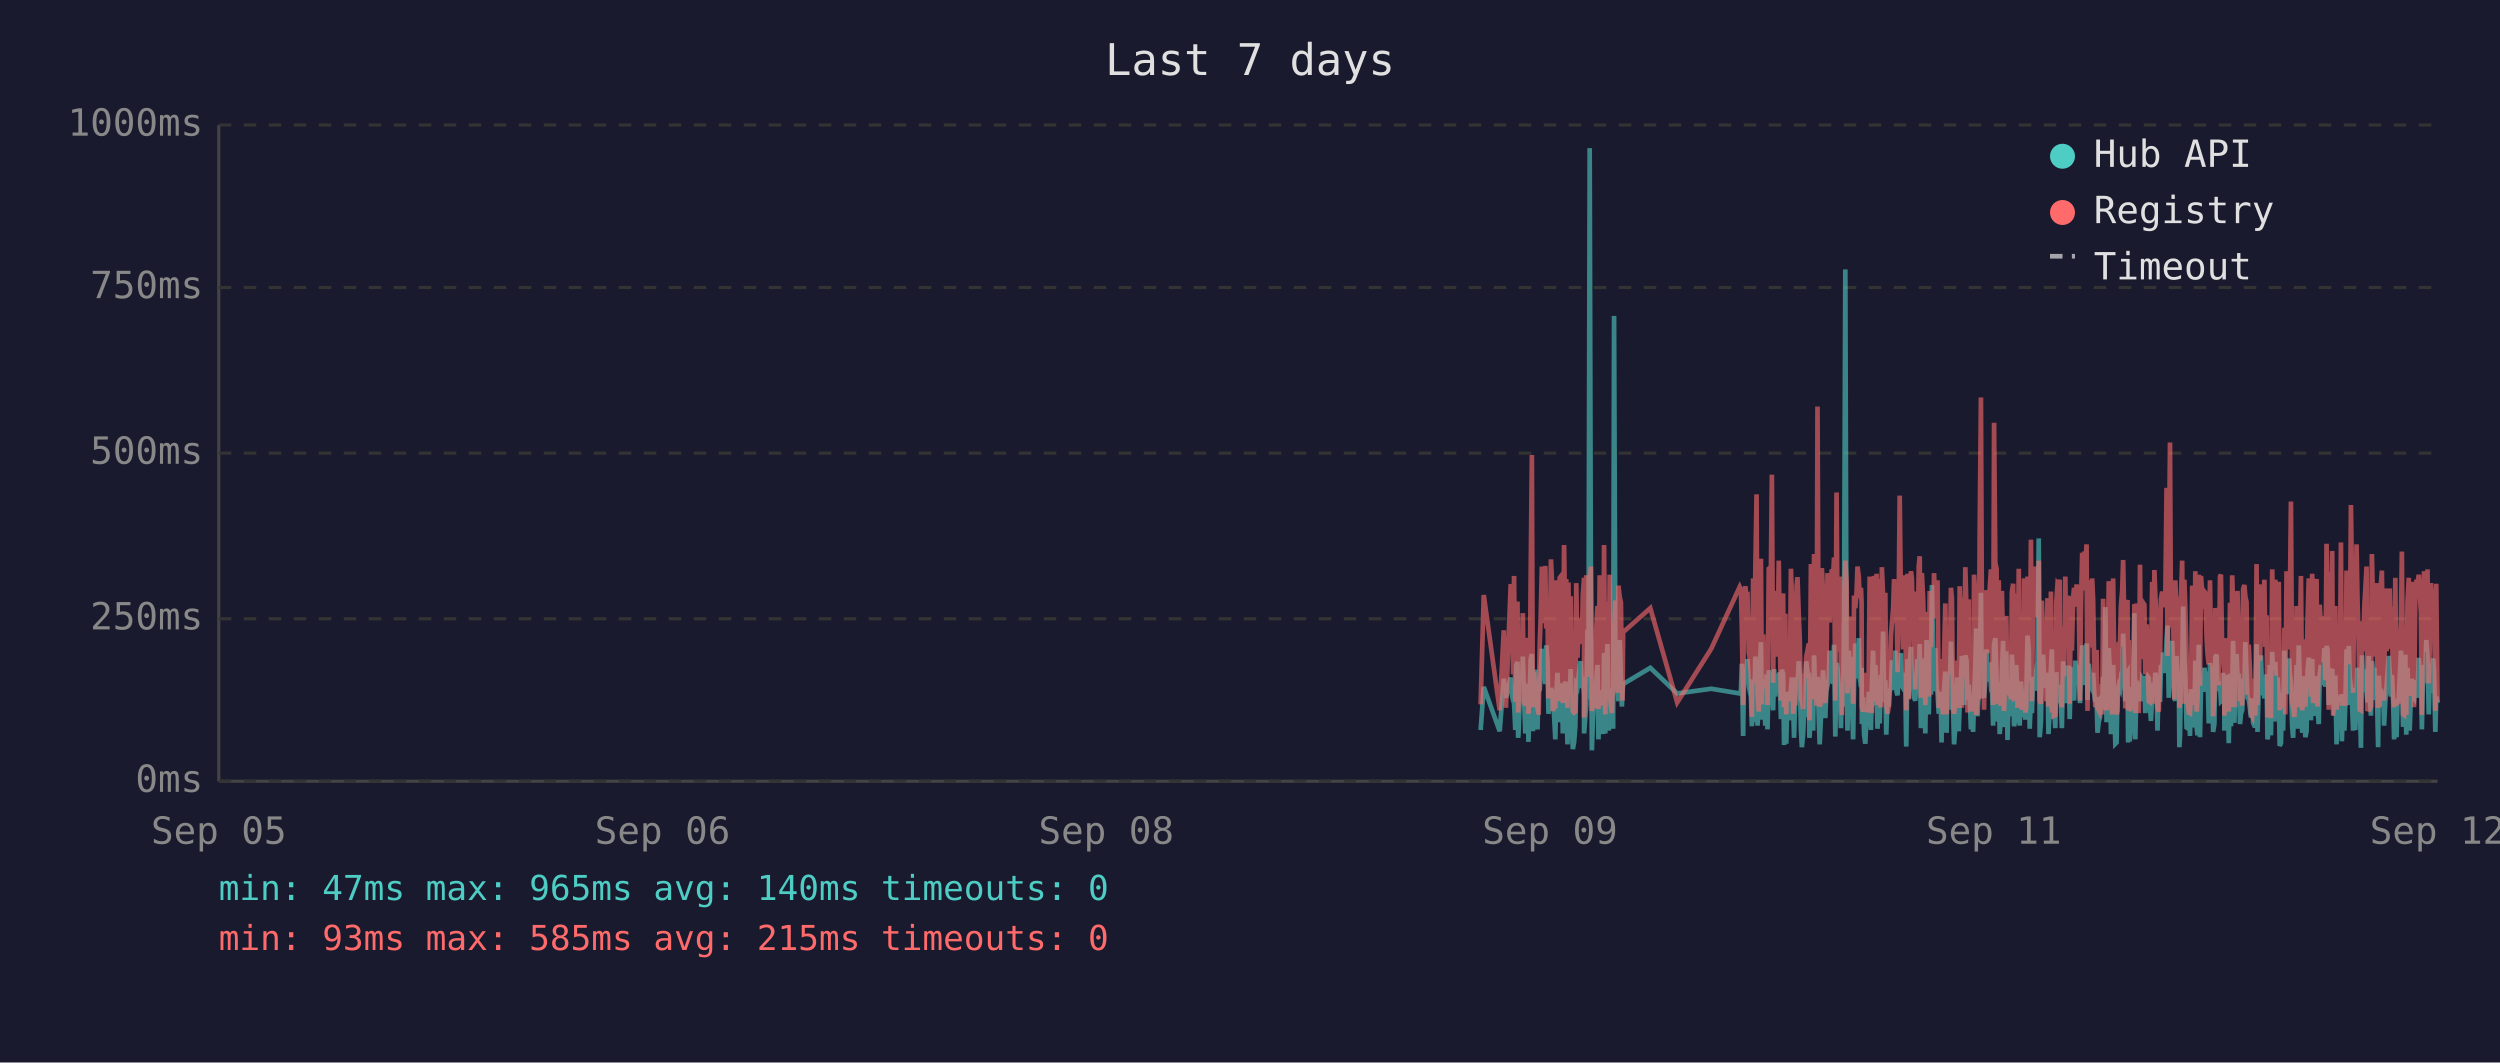
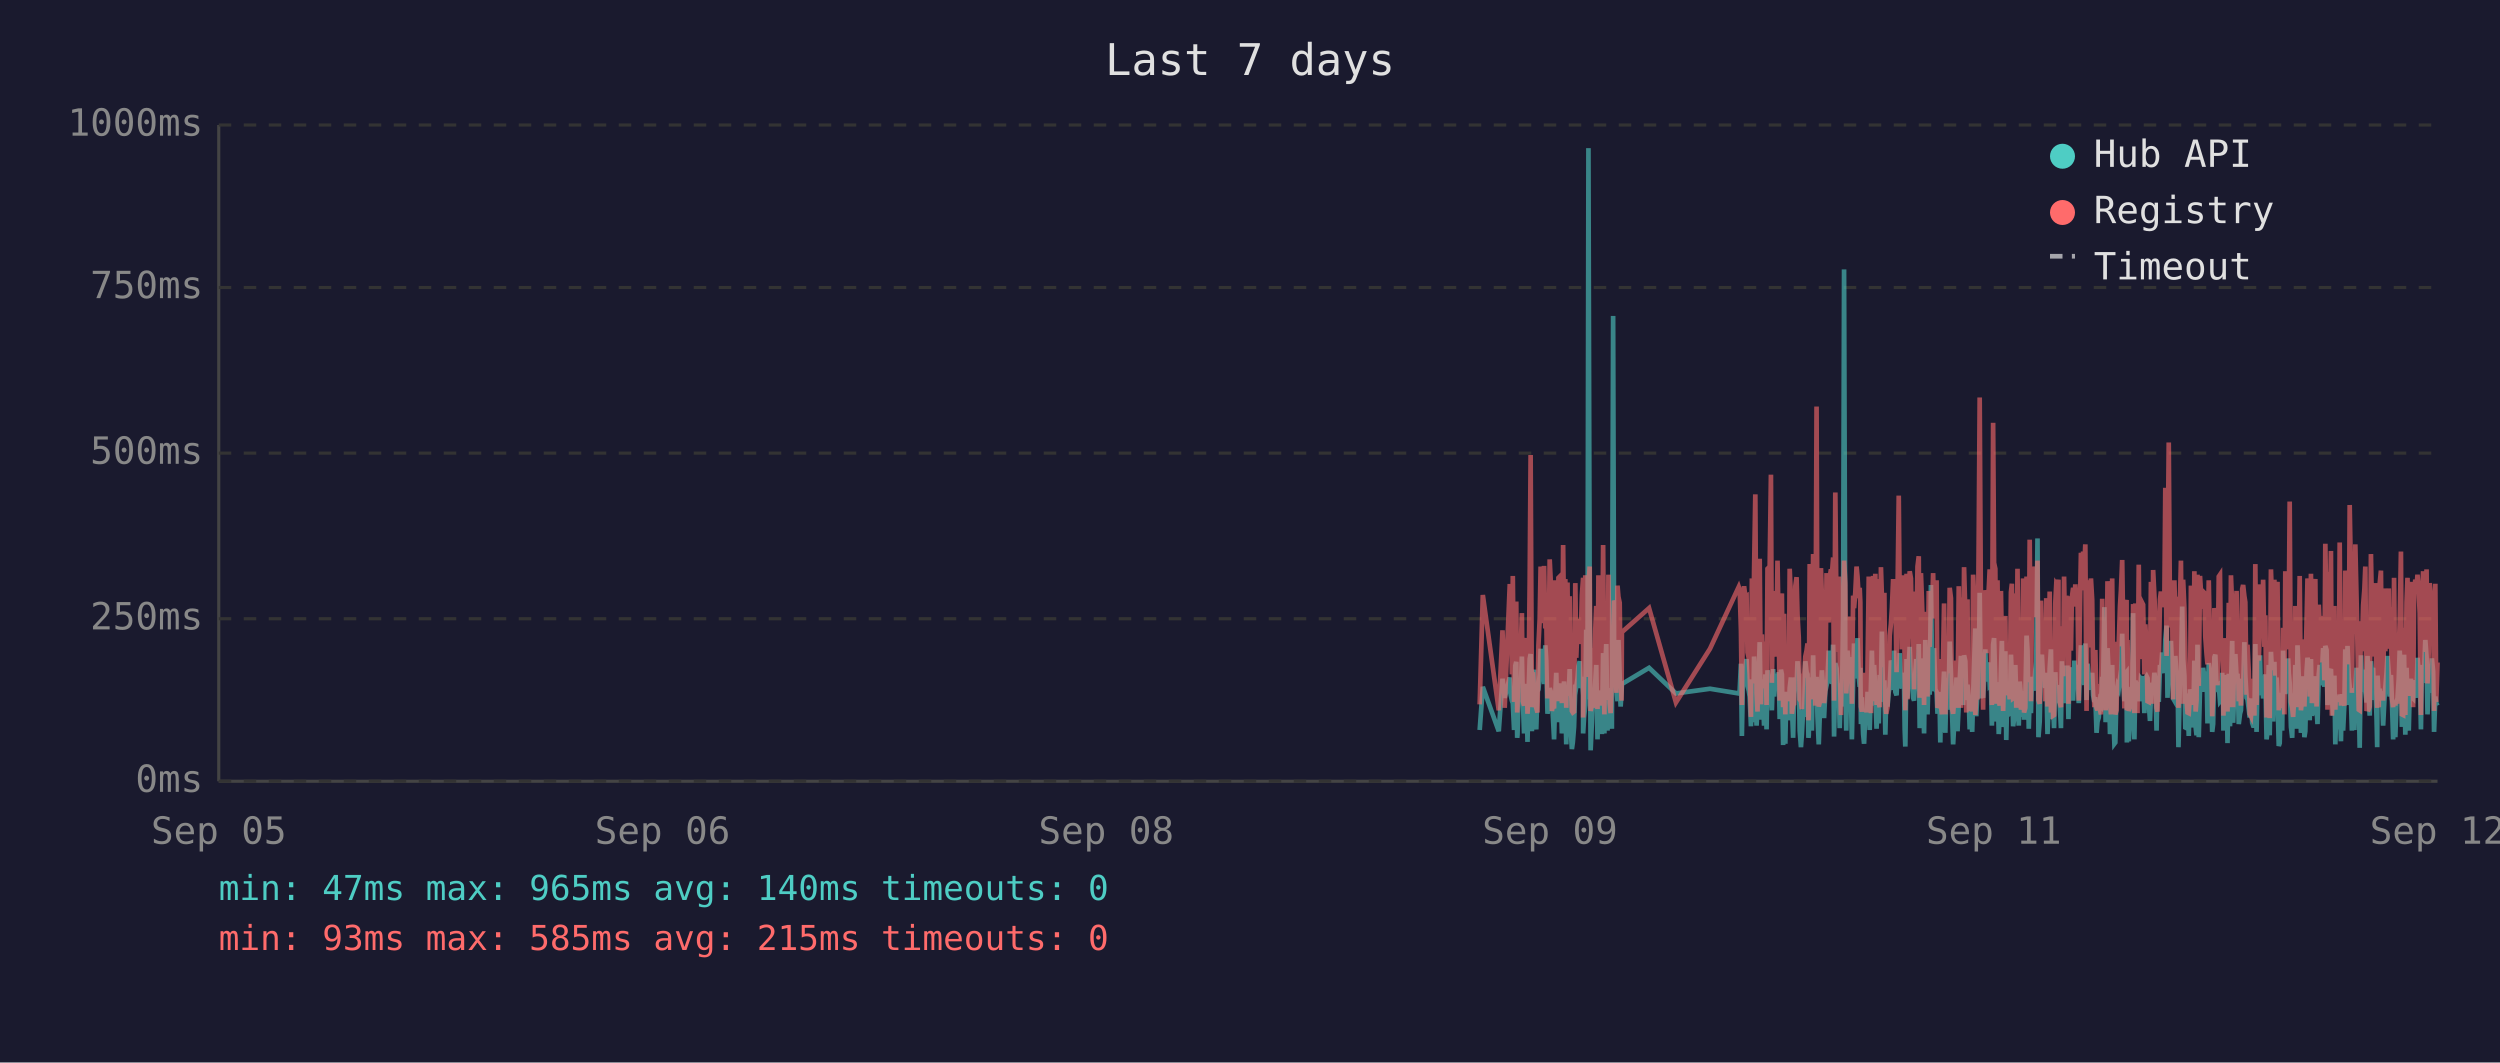
<svg xmlns="http://www.w3.org/2000/svg" viewBox="0 0 800 340" font-family="monospace" font-size="12">
  <rect width="800" height="340" fill="#1a1a2e" />
  <text x="400" y="24" fill="#e0e0e0" font-size="14" text-anchor="middle">Last 7 days</text>
  <line x1="70" y1="40" x2="70" y2="250" stroke="#444" stroke-width="1" />
  <line x1="70" y1="250" x2="780" y2="250" stroke="#444" stroke-width="1" />
  <line x1="70" y1="250" x2="780" y2="250" stroke="#333" stroke-width="1" stroke-dasharray="4" />
  <text x="65" y="250" fill="#888" text-anchor="end" dominant-baseline="middle">0ms</text>
  <line x1="70" y1="198" x2="780" y2="198" stroke="#333" stroke-width="1" stroke-dasharray="4" />
  <text x="65" y="198" fill="#888" text-anchor="end" dominant-baseline="middle">250ms</text>
  <line x1="70" y1="145" x2="780" y2="145" stroke="#333" stroke-width="1" stroke-dasharray="4" />
  <text x="65" y="145" fill="#888" text-anchor="end" dominant-baseline="middle">500ms</text>
  <line x1="70" y1="92" x2="780" y2="92" stroke="#333" stroke-width="1" stroke-dasharray="4" />
  <text x="65" y="92" fill="#888" text-anchor="end" dominant-baseline="middle">750ms</text>
  <line x1="70" y1="40" x2="780" y2="40" stroke="#333" stroke-width="1" stroke-dasharray="4" />
  <text x="65" y="40" fill="#888" text-anchor="end" dominant-baseline="middle">1000ms</text>
  <text x="70" y="270" fill="#888" text-anchor="middle">Sep 05</text>
  <text x="212" y="270" fill="#888" text-anchor="middle">Sep 06</text>
  <text x="354" y="270" fill="#888" text-anchor="middle">Sep 08</text>
  <text x="496" y="270" fill="#888" text-anchor="middle">Sep 09</text>
  <text x="638" y="270" fill="#888" text-anchor="middle">Sep 11</text>
  <text x="780" y="270" fill="#888" text-anchor="middle">Sep 12</text>
-   <polyline points="473.8,233.6 474.8,219.8 479.9,234.0 481.2,217.2 481.9,223.3 483.4,216.8 483.8,222.3 484.2,224.2 484.5,225.0 484.9,233.6 485.2,213.0 485.6,211.8 485.8,236.1 485.9,235.1 486.3,223.8 486.6,221.2 487.0,222.3 487.3,210.1 487.7,223.3 488.1,234.7 488.4,220.6 488.8,218.9 489.1,237.4 489.5,223.1 489.8,210.9 490.2,209.3 490.5,234.0 490.9,217.0 491.3,214.3 491.6,230.9 492.0,233.4 492.3,220.6 492.4,221.2 492.7,220.6 493.0,215.8 493.4,207.6 493.7,216.6 494.1,213.9 494.5,218.9 494.8,206.5 495.2,211.4 495.5,228.4 495.9,226.1 496.3,220.2 496.6,221.2 496.9,221.9 497.3,228.8 497.7,236.6 498.0,221.9 498.4,215.3 498.7,231.1 499.1,221.9 499.4,221.2 499.8,218.7 500.1,234.7 500.5,221.2 500.9,218.1 501.2,223.1 501.6,238.2 501.9,220.8 502.3,224.8 502.6,214.1 503.0,232.6 503.3,239.7 503.7,237.6 504.1,232.6 504.4,219.1 504.8,219.8 505.1,217.2 505.5,213.2 505.8,211.6 506.2,220.2 506.5,216.6 506.9,222.5 506.9,234.7 507.3,229.4 507.6,225.6 508.0,201.5 508.3,223.8 508.7,47.4 509.1,196.0 509.4,240.1 509.7,231.1 510.1,221.0 510.5,225.0 510.8,217.9 511.2,212.8 511.5,236.6 511.9,222.7 512.2,222.9 512.6,221.0 513.0,234.9 513.3,209.0 513.7,234.7 514.0,213.5 514.4,206.1 514.8,233.8 515.1,220.2 515.4,230.7 515.8,223.8 516.2,233.2 516.5,101.1 516.9,207.2 517.2,217.9 517.6,218.9 517.9,224.4 518.3,204.8 518.7,216.6 519.0,226.1 519.2,221.2 519.4,218.9 528.1,213.7 536.7,221.9 547.6,220.4 556.7,221.9 557.1,221.0 557.4,212.4 557.8,235.5 558.1,214.1 558.5,215.3 558.9,214.3 559.2,210.9 559.6,219.5 559.9,221.0 560.3,222.9 560.6,232.4 561.0,217.4 561.3,231.1 561.7,210.1 562.1,216.0 562.4,232.2 562.8,226.1 563.1,216.2 563.5,205.5 563.8,230.3 564.2,217.4 564.5,224.4 564.9,232.2 565.3,215.8 565.6,233.4 566.0,214.5 566.7,219.3 567.0,221.9 567.4,227.3 567.7,214.1 568.1,222.9 568.4,215.6 568.8,218.3 569.2,220.0 569.5,215.1 569.9,230.1 570.2,214.3 570.6,215.8 570.9,238.4 571.3,223.8 571.6,238.0 572.0,222.1 572.4,222.1 572.7,230.5 573.1,220.2 573.4,216.8 573.8,225.6 574.1,236.1 574.5,221.9 574.9,216.8 575.2,220.6 575.6,211.6 575.9,216.6 576.3,233.8 576.6,239.1 577.0,234.9 577.3,227.3 577.7,229.4 578.0,211.6 578.4,215.1 578.8,215.8 579.0,236.1 579.1,235.3 579.5,221.7 579.8,216.8 580.2,233.8 580.5,209.7 580.9,223.8 581.3,222.7 581.6,216.6 582.0,229.4 582.3,238.2 582.7,229.6 583.0,220.4 583.4,214.5 583.7,220.4 584.1,229.8 584.4,221.2 584.8,219.3 585.2,217.4 585.5,208.2 585.9,218.5 586.2,208.2 586.6,218.9 586.9,206.3 587.3,235.7 587.7,212.2 588.0,213.9 588.4,219.8 588.7,218.7 589.1,233.0 589.4,219.3 589.8,226.1 590.1,197.1 590.5,86.2 590.9,216.0 591.2,233.8 591.6,208.2 591.9,213.0 592.3,210.3 592.6,223.3 593.0,236.6 593.3,217.9 593.7,205.9 594.1,216.4 594.4,216.4 594.8,204.2 595.1,216.4 595.5,219.8 595.7,213.7 595.8,231.7 596.2,223.1 596.5,234.9 596.9,238.0 597.3,228.2 597.6,231.5 598.0,222.1 598.3,222.1 598.7,233.6 599.0,219.5 599.4,208.2 599.7,225.8 600.1,212.8 600.5,221.0 600.8,233.2 601.2,224.4 601.5,231.5 601.9,216.0 602.2,218.9 602.6,202.1 602.9,224.6 603.3,217.7 603.6,235.1 604.0,222.9 604.4,226.1 604.7,221.4 605.1,219.8 605.4,211.4 605.8,212.2 606.1,220.8 606.5,208.2 606.9,221.4 607.2,222.5 607.6,214.9 607.9,220.2 608.3,209.0 608.6,219.5 609.0,220.2 609.3,215.3 609.7,218.7 609.9,233.4 610.0,238.9 610.4,210.9 610.8,223.5 611.1,213.2 611.5,207.0 611.8,219.5 612.2,216.4 612.5,223.3 612.9,224.2 613.3,215.3 613.6,210.9 614.0,221.0 614.3,206.1 614.7,233.0 615.0,220.4 615.4,210.7 615.7,220.2 616.1,234.7 616.5,204.8 616.8,219.1 617.2,228.6 617.5,214.3 617.9,222.3 618.2,187.2 618.6,208.6 618.9,221.2 619.3,207.4 619.7,220.6 620.0,221.4 620.4,228.4 620.7,223.5 621.1,226.5 621.3,237.6 621.4,221.4 621.8,234.2 622.1,220.8 622.5,214.9 622.9,234.5 623.2,217.0 623.6,227.1 623.9,221.7 624.3,205.3 624.6,215.6 625.0,226.5 625.3,238.2 625.7,232.6 626.0,223.3 626.4,216.8 626.8,234.0 627.1,225.4 627.5,218.1 627.8,209.9 628.2,218.3 628.5,225.6 628.9,209.7 629.3,211.6 629.6,224.0 630.0,219.1 630.1,221.4 630.3,223.8 630.7,233.4 631.0,226.7 631.4,234.2 631.7,222.9 632.1,213.0 632.4,201.1 632.8,229.2 633.2,220.8 633.5,215.8 633.9,189.7 634.2,223.5 634.6,208.8 634.9,223.3 635.3,217.7 635.7,207.8 636.0,218.1 636.4,213.9 636.7,212.0 637.1,218.9 637.4,218.3 637.8,232.2 638.1,206.3 638.5,204.2 638.9,218.5 639.2,230.9 639.6,218.3 639.9,234.9 640.3,229.8 640.6,215.3 641.0,205.1 641.3,232.6 641.7,231.1 642.0,208.4 642.4,236.8 642.8,218.9 643.1,228.6 643.5,228.4 643.8,209.5 644.2,217.0 644.5,232.4 644.9,230.1 645.2,212.8 645.6,223.8 646.0,221.4 646.3,232.2 646.7,218.1 647.0,222.5 647.4,229.4 647.7,221.2 648.1,230.3 648.4,224.2 648.8,203.4 649.2,208.2 649.5,233.2 649.9,222.9 650.2,228.2 650.6,216.6 650.9,219.3 651.3,221.0 651.6,214.5 652.0,211.8 652.4,172.3 652.7,235.9 653.1,230.9 653.4,211.6 653.8,209.5 654.1,217.2 654.5,218.7 654.8,220.0 655.2,215.3 655.5,234.9 655.9,227.3 656.3,213.9 656.6,207.8 657.0,230.1 657.3,225.4 657.7,233.0 658.0,215.1 658.4,225.0 658.8,219.3 659.1,220.8 659.1,220.6 659.5,225.0 659.8,233.0 660.2,211.6 660.5,222.9 660.9,220.0 661.2,225.0 661.6,213.7 662.0,213.7 662.3,230.1 662.7,213.5 663.0,224.2 663.4,214.9 663.7,224.2 664.1,211.4 664.5,218.7 664.8,212.8 665.2,215.1 665.6,225.0 665.9,213.7 666.3,206.5 666.6,213.9 667.0,217.7 667.3,219.1 667.7,205.9 668.0,224.0 668.4,212.4 668.8,216.4 669.1,219.8 669.5,220.6 669.8,215.3 670.2,222.5 670.5,224.6 670.9,223.1 671.2,234.5 671.6,230.9 672.0,229.6 672.3,224.6 672.7,225.2 673.0,216.6 673.4,218.3 673.7,194.3 674.1,231.1 674.4,223.3 674.8,207.4 675.2,216.2 675.5,234.9 675.9,231.7 676.2,212.8 676.6,226.5 676.9,238.0 677.3,237.6 677.6,221.4 678.0,219.5 678.4,220.4 678.7,217.2 679.1,217.9 679.4,202.8 679.8,216.6 680.1,224.4 680.5,215.6 680.8,215.1 681.0,237.6 681.2,219.8 681.5,237.2 681.9,233.2 682.3,222.9 682.6,224.2 683.0,196.2 683.3,236.6 683.7,217.9 684.0,218.9 684.4,223.3 684.8,218.5 685.1,224.4 685.5,217.2 685.8,217.7 686.2,216.4 686.5,228.2 686.9,217.0 687.2,216.4 687.6,217.0 687.9,224.8 688.3,230.7 688.7,222.5 689.0,218.5 689.4,221.2 689.7,215.3 690.1,217.4 690.4,233.8 690.8,217.4 691.2,224.6 691.5,212.8 691.9,214.9 692.2,208.8 692.6,214.1 692.9,215.3 693.3,204.8 693.6,200.2 694.0,223.3 694.4,211.4 694.7,209.3 695.1,205.1 695.4,215.1 695.8,223.5 696.1,224.2 696.5,209.9 696.8,216.8 697.2,214.9 697.4,239.1 697.6,235.5 697.9,216.4 698.3,214.7 698.6,194.1 699.0,210.9 699.3,216.2 699.7,232.8 700.0,233.0 700.4,221.9 700.8,235.5 701.1,220.6 701.5,222.3 701.8,226.1 702.2,232.8 702.5,211.4 702.9,232.6 703.2,235.3 703.6,206.3 704.0,235.9 704.3,220.4 704.7,217.2 705.0,221.4 705.4,213.7 705.7,217.0 706.1,218.3 706.4,214.9 706.8,231.5 707.2,212.2 707.5,215.1 707.9,217.4 708.2,234.2 708.6,231.7 708.9,210.3 709.3,209.5 709.6,220.2 710.0,219.8 710.4,219.3 710.7,224.4 711.1,224.0 711.4,215.3 711.8,224.4 711.8,233.8 712.1,220.2 712.5,228.6 712.8,216.0 713.2,237.8 713.6,215.6 713.9,232.4 714.3,220.2 714.6,205.1 715.0,231.3 715.3,220.2 715.7,209.3 716.0,216.6 716.4,215.6 716.8,231.7 717.1,228.4 717.5,227.3 717.8,217.2 718.2,221.0 718.5,205.5 718.9,216.2 719.2,223.3 719.6,223.8 720.0,226.9 720.3,229.6 720.7,223.5 721.0,231.3 721.4,232.2 721.7,232.2 722.1,206.1 722.4,234.2 722.8,219.8 723.2,221.4 723.5,209.7 723.9,222.5 724.2,218.1 724.6,223.5 724.9,220.2 725.3,215.8 725.6,236.6 726.0,234.0 726.3,212.8 726.7,235.3 727.1,208.6 727.4,216.2 727.8,230.9 728.1,211.8 728.5,226.1 728.8,216.8 729.2,222.9 729.5,238.7 729.9,237.8 730.3,221.7 730.6,233.8 731.0,208.2 731.3,221.4 731.7,221.4 732.0,217.0 732.4,218.9 732.5,210.7 732.7,215.3 733.1,218.7 733.5,232.6 733.8,236.1 734.2,221.9 734.5,230.3 734.9,212.8 735.2,233.2 735.6,206.5 735.9,216.6 736.3,218.3 736.7,234.5 737.0,230.9 737.4,216.4 737.7,235.9 738.1,234.0 738.4,214.9 738.8,210.5 739.1,212.6 739.5,230.5 739.9,210.9 740.2,229.0 740.6,227.5 740.9,225.0 741.3,216.4 741.6,226.7 742.0,231.7 742.3,215.8 742.7,212.8 743.1,219.3 743.4,215.8 743.8,207.4 744.1,219.8 744.5,206.7 744.8,208.0 745.2,225.6 745.5,220.4 745.9,214.9 746.3,214.1 746.6,222.9 747.0,229.0 747.3,216.2 747.7,238.2 748.0,223.3 748.4,233.4 748.7,224.0 749.1,222.3 749.4,237.2 749.8,222.1 750.2,233.8 750.5,225.2 750.9,207.8 751.2,225.6 751.6,206.7 751.9,216.8 752.3,219.8 752.6,224.0 753.0,233.8 753.4,220.2 753.7,233.6 754.1,220.8 754.4,213.7 754.8,217.9 755.1,222.5 755.5,239.3 755.8,209.7 756.2,218.5 756.6,214.3 756.9,220.8 757.3,221.2 757.6,224.8 758.0,209.9 758.3,222.9 758.7,229.0 759.0,211.6 759.4,215.3 759.8,213.7 760.1,224.0 760.5,218.3 760.8,229.8 761.0,239.1 761.2,216.2 761.5,222.7 761.9,220.4 762.2,224.2 762.6,221.2 762.9,232.2 763.3,224.2 763.7,220.0 764.0,215.3 764.4,209.9 764.7,215.6 765.1,222.9 765.4,216.0 765.8,223.8 766.1,236.6 766.5,224.2 766.9,235.9 767.2,224.4 767.6,223.5 767.9,217.2 768.3,208.2 768.6,216.0 769.0,232.6 769.3,223.5 769.7,209.5 770.0,235.1 770.4,213.7 770.8,224.6 771.1,233.8 771.5,221.7 771.8,217.2 772.2,223.1 772.5,223.5 772.9,217.7 773.3,219.8 773.6,223.3 774.0,210.5 774.3,215.3 774.7,213.7 775.0,233.4 775.4,212.8 775.7,218.5 776.1,216.0 776.4,204.8 776.8,210.5 777.2,228.6 777.5,217.7 777.9,221.7 778.2,214.5 778.6,210.7 778.9,214.9 779.3,234.2 779.6,222.9 780.0,225.0" fill="none" stroke="#4ecdc4" stroke-width="1.5" opacity="0.6" />
-   <polyline points="473.8,225.4 474.8,190.4 479.9,227.3 481.2,201.7 481.9,226.5 483.4,187.6 483.8,187.6 484.2,215.8 484.5,184.3 484.9,224.6 485.2,206.3 485.6,192.5 485.8,228.0 485.9,225.8 486.3,209.0 486.6,204.0 487.0,209.0 487.3,196.2 487.7,224.4 488.1,225.8 488.4,206.1 488.8,204.2 489.1,228.4 489.5,222.3 489.8,186.0 490.2,145.6 490.5,226.3 490.9,215.1 491.3,226.3 491.6,224.2 492.0,226.5 492.3,228.0 492.4,228.0 492.7,206.5 493.0,198.1 493.4,181.3 493.7,193.1 494.1,199.4 494.5,181.1 494.8,201.1 495.2,196.7 495.5,223.5 495.9,214.9 496.3,179.0 496.6,185.3 496.9,227.5 497.3,225.8 497.7,226.7 498.0,185.7 498.4,209.5 498.7,224.4 499.1,184.9 499.4,184.5 499.8,206.3 500.1,225.0 500.5,174.4 500.9,200.7 501.2,185.3 501.6,226.5 501.9,186.4 502.3,222.7 502.6,190.8 503.0,216.6 503.3,227.5 503.7,228.0 504.1,227.7 504.4,186.6 504.8,210.5 505.1,200.2 505.5,200.4 505.8,198.1 506.2,206.1 506.5,190.4 506.9,184.9 506.9,229.6 507.3,217.7 507.6,184.1 508.0,188.3 508.3,216.6 508.7,187.8 509.1,181.3 509.4,227.5 509.7,225.6 510.1,207.4 510.5,226.5 510.8,201.3 511.2,193.9 511.5,226.9 511.9,184.1 512.2,209.0 512.6,185.5 513.0,225.8 513.3,174.4 513.7,228.6 514.0,192.7 514.4,197.5 514.8,224.0 515.1,183.9 515.4,225.0 515.8,228.2 516.2,216.0 516.5,209.9 516.9,192.2 517.2,193.3 517.6,221.7 517.9,187.4 518.3,191.0 518.7,192.9 519.0,217.2 519.2,224.2 519.4,202.3 528.1,194.6 536.7,224.8 547.6,207.6 556.7,187.8 557.1,188.7 557.4,201.7 557.8,225.6 558.1,191.0 558.5,187.6 558.9,190.8 559.2,190.6 559.6,208.8 559.9,210.5 560.3,216.0 560.6,229.4 561.0,185.1 561.3,218.7 561.7,182.8 562.1,158.2 562.4,221.7 562.8,227.7 563.1,191.8 563.5,178.8 563.8,225.4 564.2,203.0 564.5,219.5 564.9,219.3 565.3,205.3 565.6,225.6 566.0,182.0 566.7,181.3 567.0,151.9 567.4,218.5 567.7,189.1 568.1,208.0 568.4,207.4 568.8,210.1 569.2,179.4 569.5,202.1 569.9,224.2 570.2,194.3 570.6,189.9 570.9,226.3 571.3,196.4 571.6,228.6 572.0,206.5 572.4,217.4 572.7,224.4 573.1,182.0 573.4,191.4 573.8,228.4 574.1,225.4 574.5,225.2 574.9,187.6 575.2,184.7 575.6,196.7 575.9,204.0 576.3,223.8 576.6,224.4 577.0,226.9 577.3,215.6 577.7,216.8 578.0,210.1 578.4,208.2 578.8,205.9 579.0,230.5 579.1,228.4 579.5,180.5 579.8,186.4 580.2,223.8 580.5,177.3 580.9,184.7 581.3,225.8 581.6,130.1 582.0,217.2 582.3,226.1 582.7,224.8 583.0,181.8 583.4,190.8 583.7,201.7 584.1,225.0 584.4,221.0 584.8,183.4 585.2,192.7 585.5,199.2 585.9,184.9 586.2,182.2 586.6,183.9 586.9,178.4 587.3,224.2 587.7,157.6 588.0,197.7 588.4,208.6 588.7,184.5 589.1,214.1 589.4,228.8 589.8,206.5 590.1,194.6 590.5,179.4 590.9,186.6 591.2,221.9 591.6,214.1 591.9,203.6 592.3,197.3 592.6,208.8 593.0,225.2 593.3,190.6 593.7,194.6 594.1,189.5 594.4,181.3 594.8,184.5 595.1,191.4 595.5,188.1 595.7,192.7 595.8,226.1 596.2,227.7 596.5,225.0 596.9,223.5 597.3,215.3 597.6,228.0 598.0,215.1 598.3,184.5 598.7,215.3 599.0,228.2 599.4,197.3 599.7,184.3 600.1,224.4 600.5,183.6 600.8,225.6 601.2,185.3 601.5,224.8 601.9,226.3 602.2,181.5 602.6,190.8 602.9,213.5 603.3,189.7 603.6,225.0 604.0,228.4 604.4,226.3 604.7,217.7 605.1,203.4 605.4,199.6 605.8,194.8 606.1,185.3 606.5,199.4 606.9,188.9 607.2,215.1 607.6,190.6 607.9,158.6 608.3,192.7 608.6,187.8 609.0,207.8 609.3,195.0 609.7,184.1 609.9,216.0 610.0,227.3 610.4,183.6 610.8,223.8 611.1,194.3 611.5,182.8 611.8,185.1 612.2,202.3 612.5,204.4 612.9,220.6 613.3,189.3 613.6,207.8 614.0,181.3 614.3,178.0 614.7,223.3 615.0,183.4 615.4,191.6 615.7,204.0 616.1,225.6 616.5,195.8 616.8,210.1 617.2,222.9 617.5,189.1 617.9,207.0 618.2,191.2 618.6,197.5 618.9,183.4 619.3,197.9 619.7,193.5 620.0,185.7 620.4,226.5 620.7,225.4 621.1,210.9 621.3,226.7 621.4,225.2 621.8,228.6 622.1,210.1 622.5,193.1 622.9,228.6 623.2,214.7 623.6,214.9 623.9,214.5 624.3,188.1 624.6,191.4 625.0,226.3 625.3,228.4 625.7,223.8 626.0,211.4 626.4,216.8 626.8,226.5 627.1,187.6 627.5,203.4 627.8,226.5 628.2,191.2 628.5,217.0 628.9,181.5 629.3,196.2 629.6,228.0 630.0,191.8 630.1,225.8 630.3,225.8 630.7,227.5 631.0,218.3 631.4,227.7 631.7,183.9 632.1,190.6 632.4,228.8 632.8,222.9 633.2,223.8 633.5,170.4 633.9,127.2 634.2,196.0 634.6,199.6 634.9,227.1 635.3,188.9 635.7,191.6 636.0,209.0 636.4,192.5 636.7,188.5 637.1,182.2 637.4,209.0 637.8,225.6 638.1,135.3 638.5,180.1 638.9,182.0 639.2,225.2 639.6,185.7 639.9,223.8 640.3,225.8 640.6,189.1 641.0,207.0 641.3,227.5 641.7,216.0 642.0,197.1 642.4,222.5 642.8,214.5 643.1,217.2 643.5,223.8 643.8,189.5 644.2,186.8 644.5,223.5 644.9,223.3 645.2,189.9 645.6,226.5 646.0,182.0 646.3,224.2 646.7,205.3 647.0,227.1 647.4,224.0 647.7,185.1 648.1,228.0 648.4,226.5 648.8,184.5 649.2,207.2 649.5,218.3 649.9,172.7 650.2,224.4 650.6,195.0 650.9,189.7 651.3,181.3 651.6,185.1 652.0,197.5 652.4,179.4 652.7,224.0 653.1,225.2 653.4,192.2 653.8,205.9 654.1,207.4 654.5,210.5 654.8,224.4 655.2,191.4 655.5,226.1 655.9,218.3 656.3,189.3 656.6,228.0 657.0,209.0 657.3,229.0 657.7,228.8 658.0,192.9 658.4,187.0 658.8,187.6 659.1,185.5 659.1,208.0 659.5,224.6 659.8,226.3 660.2,200.4 660.5,216.4 660.9,184.5 661.2,207.2 661.6,190.8 662.0,191.8 662.3,225.2 662.7,190.8 663.0,208.2 663.4,191.2 663.7,188.1 664.1,194.1 664.5,187.0 664.8,193.1 665.2,189.7 665.6,224.2 665.9,193.3 666.3,176.9 666.6,188.9 667.0,176.5 667.3,180.7 667.7,174.2 668.0,227.5 668.4,185.7 668.8,191.0 669.1,207.2 669.5,185.1 669.8,192.0 670.2,216.6 670.5,226.3 670.9,208.0 671.2,226.5 671.6,227.3 672.0,218.9 672.3,227.1 672.7,228.6 673.0,191.6 673.4,227.1 673.7,198.6 674.1,227.3 674.4,218.9 674.8,186.0 675.2,191.0 675.5,224.6 675.9,228.6 676.2,185.1 676.6,217.4 676.9,223.8 677.3,228.6 677.6,227.3 678.0,206.1 678.4,206.1 678.7,193.9 679.1,188.9 679.4,179.2 679.8,200.0 680.1,226.7 680.5,193.9 680.8,192.0 681.0,227.3 681.2,204.8 681.5,227.5 681.9,226.5 682.3,225.4 682.6,226.7 683.0,193.3 683.3,228.2 683.7,193.1 684.0,209.0 684.4,228.2 684.8,180.7 685.1,210.9 685.5,197.7 685.8,192.9 686.2,193.5 686.5,215.8 686.9,199.8 687.2,207.2 687.6,224.4 687.9,224.6 688.3,214.7 688.7,186.2 689.0,225.2 689.4,182.4 689.7,190.6 690.1,197.5 690.4,226.5 690.8,227.7 691.2,212.0 691.5,191.8 691.9,189.3 692.2,194.3 692.6,191.4 692.9,191.4 693.3,156.1 693.6,209.9 694.0,184.3 694.4,141.6 694.7,198.8 695.1,200.7 695.4,195.8 695.8,223.8 696.1,185.7 696.5,197.7 696.8,191.0 697.2,193.5 697.4,226.5 697.6,223.1 697.9,191.6 698.3,179.4 698.6,225.2 699.0,185.5 699.3,194.6 699.7,209.9 700.0,224.2 700.4,228.0 700.8,228.2 701.1,222.5 701.5,187.4 701.8,200.2 702.2,225.6 702.5,182.8 702.9,227.7 703.2,224.0 703.6,183.9 704.0,219.5 704.3,184.3 704.7,189.3 705.0,194.8 705.4,189.3 705.7,189.7 706.1,203.8 706.4,209.3 706.8,212.6 707.2,185.7 707.5,206.5 707.9,207.4 708.2,229.2 708.6,222.7 708.9,194.6 709.3,196.9 709.6,204.0 710.0,219.3 710.4,184.5 710.7,183.9 711.1,208.4 711.4,209.5 711.8,215.1 711.8,229.0 712.1,204.2 712.5,216.2 712.8,208.2 713.2,227.7 713.6,192.9 713.9,226.3 714.3,184.1 714.6,194.3 715.0,226.3 715.3,207.8 715.7,197.3 716.0,189.1 716.4,204.4 716.8,224.4 717.1,217.4 717.5,225.8 717.8,188.5 718.2,187.2 718.5,190.8 718.9,192.7 719.2,222.3 719.6,206.3 720.0,214.9 720.3,228.4 720.7,229.2 721.0,223.8 721.4,217.2 721.7,229.0 722.1,180.5 722.4,225.6 722.8,187.0 723.2,211.4 723.5,199.4 723.9,187.0 724.2,201.3 724.6,185.5 724.9,207.0 725.3,196.9 725.6,229.6 726.0,214.5 726.3,210.3 726.7,229.8 727.1,182.2 727.4,194.1 727.8,214.5 728.1,185.5 728.5,216.2 728.8,189.3 729.2,186.2 729.5,227.3 729.9,219.3 730.3,225.0 730.6,226.5 731.0,200.9 731.3,228.6 731.7,182.8 732.0,207.8 732.4,188.5 732.5,192.9 732.7,197.1 733.1,160.5 733.5,224.6 733.8,226.5 734.2,229.4 734.5,222.3 734.9,193.9 735.2,226.3 735.6,197.9 735.9,208.4 736.3,184.3 736.7,227.3 737.0,223.5 737.4,204.6 737.7,226.1 738.1,216.0 738.4,199.2 738.8,185.1 739.1,192.7 739.5,222.9 739.9,183.6 740.2,225.0 740.6,218.5 740.9,187.8 741.3,185.3 741.6,226.1 742.0,212.8 742.3,193.5 742.7,200.7 743.1,210.9 743.4,211.8 743.8,197.1 744.1,217.7 744.5,174.0 744.8,200.7 745.2,227.1 745.5,183.0 745.9,205.7 746.3,176.3 746.6,229.0 747.0,218.7 747.3,193.9 747.7,227.1 748.0,212.4 748.4,224.6 748.7,222.7 749.1,173.6 749.4,225.8 749.8,217.7 750.2,224.2 750.5,225.8 750.9,182.6 751.2,187.6 751.6,185.3 751.9,212.6 752.3,161.6 752.6,184.1 753.0,221.7 753.4,184.9 753.7,202.8 754.1,174.2 754.4,191.8 754.8,206.7 755.1,227.1 755.5,227.3 755.8,198.8 756.2,208.4 756.6,193.7 756.9,188.5 757.3,181.3 757.6,227.5 758.0,226.7 758.3,226.9 758.7,226.1 759.0,177.3 759.4,193.7 759.8,199.2 760.1,210.1 760.5,186.6 760.8,221.9 761.0,226.5 761.2,192.5 761.5,226.3 761.9,186.8 762.2,182.6 762.6,211.6 762.9,224.2 763.3,188.3 763.7,208.4 764.0,191.6 764.4,199.6 764.7,188.3 765.1,207.6 765.4,194.3 765.8,223.3 766.1,226.3 766.5,184.9 766.9,225.8 767.2,211.1 767.6,225.2 767.9,208.0 768.3,199.2 768.6,176.5 769.0,228.6 769.3,228.8 769.7,200.9 770.0,228.8 770.4,192.7 770.8,184.9 771.1,215.1 771.5,222.7 771.8,199.2 772.2,186.2 772.5,226.3 772.9,189.5 773.3,185.5 773.6,187.6 774.0,183.9 774.3,189.9 774.7,196.0 775.0,228.8 775.4,191.4 775.7,182.8 776.1,208.6 776.4,196.2 776.8,182.2 777.2,218.7 777.5,208.4 777.9,186.6 778.2,190.4 778.6,196.9 778.9,190.2 779.3,227.5 779.6,186.8 780.0,224.6" fill="none" stroke="#ff6b6b" stroke-width="1.5" opacity="0.6" />
+   <polyline points="473.5,233.6 474.5,219.8 479.6,234.0 480.8,217.2 481.5,223.3 483.1,216.8 483.4,222.3 483.8,224.2 484.1,225.0 484.5,233.6 484.9,213.0 485.2,211.8 485.5,236.1 485.6,235.1 485.9,223.8 486.3,221.2 486.6,222.3 487.0,210.1 487.3,223.3 487.7,234.7 488.1,220.6 488.4,218.9 488.8,237.4 489.1,223.1 489.5,210.9 489.8,209.3 490.2,234.0 490.5,217.0 490.9,214.3 491.3,230.9 491.6,233.4 492.0,220.6 492.0,221.2 492.3,220.6 492.7,215.8 493.0,207.6 493.4,216.6 493.7,213.9 494.1,218.9 494.5,206.5 494.8,211.4 495.2,228.4 495.5,226.1 495.9,220.2 496.2,221.2 496.6,221.9 496.9,228.8 497.3,236.6 497.7,221.9 498.0,215.3 498.4,231.1 498.7,221.9 499.1,221.2 499.4,218.7 499.8,234.7 500.2,221.2 500.5,218.1 500.9,223.1 501.2,238.2 501.6,220.8 501.9,224.8 502.3,214.1 502.6,232.6 503.0,239.7 503.3,237.6 503.7,232.6 504.1,219.1 504.4,219.8 504.8,217.2 505.1,213.2 505.5,211.6 505.8,220.2 506.2,216.6 506.6,222.5 506.6,234.7 506.9,229.4 507.3,225.6 507.6,201.5 508.0,223.8 508.3,47.4 508.7,196.0 509.0,240.1 509.4,231.1 509.7,221.0 510.1,225.0 510.5,217.9 510.8,212.8 511.2,236.6 511.5,222.7 511.9,222.9 512.2,221.0 512.6,234.9 513.0,209.0 513.4,234.7 513.7,213.5 514.0,206.1 514.4,233.8 514.7,220.2 515.1,230.7 515.4,223.8 515.8,233.2 516.2,101.1 516.5,207.2 516.9,217.9 517.2,218.9 517.6,224.4 517.9,204.8 518.3,216.6 518.6,226.1 518.9,221.2 519.0,218.9 527.7,213.7 536.3,221.9 547.2,220.4 556.4,221.9 556.7,221.0 557.1,212.4 557.4,235.5 557.8,214.1 558.1,215.3 558.5,214.3 558.9,210.9 559.2,219.5 559.6,221.0 559.9,222.9 560.3,232.4 560.6,217.4 561.0,231.1 561.3,210.1 561.7,216.0 562.1,232.2 562.4,226.1 562.8,216.2 563.1,205.5 563.5,230.3 563.8,217.4 564.2,224.4 564.5,232.2 564.9,215.8 565.3,233.4 565.6,214.5 566.3,219.3 566.7,221.9 567.0,227.3 567.4,214.1 567.7,222.9 568.1,215.6 568.4,218.3 568.8,220.0 569.2,215.1 569.5,230.1 569.9,214.3 570.2,215.8 570.6,238.4 570.9,223.8 571.3,238.0 571.6,222.1 572.0,222.1 572.4,230.5 572.7,220.2 573.1,216.8 573.4,225.6 573.8,236.1 574.1,221.9 574.5,216.8 574.9,220.6 575.2,211.6 575.6,216.6 575.9,233.8 576.3,239.1 576.6,234.9 577.0,227.3 577.3,229.4 577.7,211.6 578.1,215.1 578.4,215.8 578.7,236.1 578.8,235.3 579.1,221.7 579.5,216.8 579.8,233.8 580.2,209.7 580.5,223.8 580.9,222.7 581.3,216.6 581.6,229.4 582.0,238.2 582.3,229.6 582.7,220.4 583.0,214.5 583.4,220.4 583.7,229.8 584.1,221.2 584.5,219.3 584.8,217.4 585.2,208.2 585.5,218.5 585.9,208.2 586.2,218.9 586.6,206.3 586.9,235.7 587.3,212.2 587.7,213.9 588.0,219.8 588.4,218.7 588.7,233.0 589.1,219.3 589.4,226.1 589.8,197.1 590.1,86.2 590.5,216.0 590.8,233.8 591.2,208.2 591.6,213.0 591.9,210.3 592.3,223.3 592.6,236.6 593.0,217.9 593.3,205.9 593.7,216.4 594.1,216.4 594.4,204.2 594.8,216.4 595.1,219.8 595.3,213.7 595.5,231.7 595.8,223.1 596.2,234.9 596.5,238.0 596.9,228.2 597.3,231.5 597.6,222.1 598.0,222.1 598.3,233.6 598.7,219.5 599.0,208.2 599.4,225.8 599.7,212.8 600.1,221.0 600.5,233.2 600.8,224.4 601.2,231.5 601.5,216.0 601.9,218.9 602.2,202.1 602.6,224.6 603.0,217.7 603.3,235.1 603.6,222.9 604.0,226.1 604.4,221.4 604.7,219.8 605.1,211.4 605.4,212.2 605.8,220.8 606.1,208.2 606.5,221.4 606.9,222.5 607.2,214.9 607.6,220.2 607.9,209.0 608.3,219.5 608.6,220.2 609.0,215.3 609.3,218.7 609.5,233.4 609.7,238.9 610.1,210.9 610.4,223.5 610.8,213.2 611.1,207.0 611.5,219.5 611.8,216.4 612.2,223.3 612.5,224.2 612.9,215.3 613.2,210.9 613.6,221.0 614.0,206.1 614.3,233.0 614.7,220.4 615.0,210.7 615.4,220.2 615.7,234.7 616.1,204.8 616.5,219.1 616.8,228.6 617.2,214.3 617.5,222.3 617.9,187.2 618.2,208.6 618.6,221.2 618.9,207.4 619.3,220.6 619.7,221.4 620.0,228.4 620.4,223.5 620.7,226.5 620.9,237.6 621.1,221.4 621.4,234.2 621.8,220.8 622.1,214.9 622.5,234.5 622.9,217.0 623.2,227.1 623.6,221.7 623.9,205.3 624.3,215.6 624.6,226.5 625.0,238.2 625.3,232.6 625.7,223.3 626.1,216.8 626.4,234.0 626.8,225.4 627.1,218.1 627.5,209.9 627.8,218.3 628.2,225.6 628.5,209.7 628.9,211.6 629.2,224.0 629.6,219.1 629.8,221.4 630.0,223.8 630.3,233.4 630.7,226.7 631.1,234.2 631.4,222.9 631.7,213.0 632.1,201.1 632.4,229.2 632.8,220.8 633.2,215.8 633.5,189.7 633.9,223.5 634.2,208.8 634.6,223.3 634.9,217.7 635.3,207.8 635.6,218.1 636.0,213.9 636.4,212.0 636.7,218.9 637.1,218.3 637.4,232.2 637.8,206.3 638.1,204.2 638.5,218.5 638.8,230.9 639.2,218.3 639.6,234.9 639.9,229.8 640.3,215.3 640.6,205.1 641.0,232.6 641.3,231.1 641.7,208.4 642.0,236.8 642.4,218.9 642.8,228.6 643.1,228.4 643.5,209.5 643.8,217.0 644.2,232.4 644.5,230.1 644.9,212.8 645.2,223.8 645.6,221.4 646.0,232.2 646.3,218.1 646.7,222.5 647.0,229.4 647.4,221.2 647.7,230.3 648.1,224.2 648.5,203.4 648.8,208.2 649.2,233.2 649.5,222.9 649.9,228.2 650.2,216.6 650.6,219.3 650.9,221.0 651.3,214.5 651.6,211.8 652.0,172.3 652.3,235.9 652.7,230.9 653.1,211.6 653.4,209.5 653.8,217.2 654.1,218.7 654.5,220.0 654.8,215.3 655.2,234.9 655.5,227.3 655.9,213.9 656.3,207.8 656.6,230.1 657.0,225.4 657.3,233.0 657.7,215.1 658.0,225.0 658.4,219.3 658.7,220.8 658.7,220.6 659.1,225.0 659.5,233.0 659.8,211.6 660.2,222.9 660.5,220.0 660.9,225.0 661.2,213.7 661.6,213.7 661.9,230.1 662.3,213.5 662.7,224.2 663.0,214.9 663.4,224.2 663.8,211.4 664.1,218.7 664.5,212.8 664.8,215.1 665.2,225.0 665.6,213.7 665.9,206.5 666.3,213.9 666.6,217.7 667.0,219.1 667.3,205.9 667.7,224.0 668.0,212.4 668.4,216.4 668.8,219.8 669.1,220.6 669.5,215.3 669.8,222.5 670.2,224.6 670.5,223.1 670.9,234.5 671.2,230.9 671.6,229.6 672.0,224.6 672.3,225.2 672.7,216.6 673.0,218.3 673.4,194.3 673.8,231.1 674.1,223.3 674.4,207.4 674.8,216.2 675.2,234.9 675.5,231.7 675.9,212.8 676.2,226.5 676.6,238.0 676.9,237.6 677.3,221.4 677.6,219.5 678.0,220.4 678.4,217.2 678.7,217.9 679.1,202.8 679.4,216.6 679.8,224.4 680.1,215.6 680.5,215.1 680.6,237.6 680.8,219.8 681.2,237.2 681.5,233.2 681.9,222.9 682.3,224.2 682.6,196.2 683.0,236.6 683.3,217.9 683.7,218.9 684.0,223.3 684.4,218.5 684.7,224.4 685.1,217.2 685.5,217.7 685.8,216.4 686.2,228.2 686.5,217.0 686.9,216.4 687.2,217.0 687.6,224.8 688.0,230.7 688.3,222.5 688.7,218.5 689.0,221.2 689.4,215.3 689.7,217.4 690.1,233.8 690.4,217.4 690.8,224.6 691.2,212.8 691.5,214.9 691.9,208.8 692.2,214.1 692.6,215.3 692.9,204.8 693.3,200.2 693.6,223.3 694.0,211.4 694.4,209.3 694.7,205.1 695.1,215.1 695.4,223.5 695.8,224.2 696.1,209.9 696.5,216.8 696.8,214.9 697.1,239.1 697.2,235.5 697.6,216.4 697.9,214.7 698.3,194.1 698.6,210.9 699.0,216.2 699.3,232.8 699.7,233.0 700.0,221.9 700.4,235.5 700.8,220.6 701.1,222.3 701.5,226.1 701.8,232.8 702.2,211.4 702.6,232.6 702.9,235.3 703.2,206.3 703.6,235.9 704.0,220.4 704.3,217.2 704.7,221.4 705.0,213.7 705.4,217.0 705.7,218.3 706.1,214.9 706.4,231.5 706.8,212.2 707.2,215.1 707.5,217.4 707.9,234.2 708.2,231.7 708.6,210.3 708.9,209.5 709.3,220.2 709.6,219.8 710.0,219.3 710.4,224.4 710.7,224.0 711.1,215.3 711.4,224.4 711.5,233.8 711.8,220.2 712.1,228.6 712.5,216.0 712.8,237.8 713.2,215.6 713.6,232.4 713.9,220.2 714.3,205.1 714.6,231.3 715.0,220.2 715.3,209.3 715.7,216.6 716.0,215.6 716.4,231.7 716.8,228.4 717.1,227.3 717.5,217.2 717.8,221.0 718.2,205.5 718.5,216.2 718.9,223.3 719.2,223.8 719.6,226.9 719.9,229.6 720.3,223.5 720.7,231.3 721.0,232.2 721.4,232.2 721.7,206.1 722.1,234.2 722.4,219.8 722.8,221.4 723.2,209.7 723.5,222.5 723.9,218.1 724.2,223.5 724.6,220.2 724.9,215.8 725.3,236.6 725.6,234.0 726.0,212.8 726.3,235.3 726.7,208.6 727.1,216.2 727.4,230.9 727.8,211.8 728.1,226.1 728.5,216.8 728.8,222.9 729.2,238.7 729.5,237.8 729.9,221.7 730.3,233.8 730.6,208.2 731.0,221.4 731.3,221.4 731.7,217.0 732.0,218.9 732.2,210.7 732.4,215.3 732.7,218.7 733.1,232.6 733.5,236.1 733.8,221.9 734.2,230.3 734.5,212.8 734.9,233.2 735.2,206.5 735.6,216.6 735.9,218.3 736.3,234.5 736.7,230.9 737.0,216.4 737.4,235.9 737.7,234.0 738.1,214.9 738.4,210.5 738.8,212.6 739.1,230.5 739.5,210.9 739.8,229.0 740.2,227.5 740.6,225.0 740.9,216.4 741.3,226.7 741.6,231.7 742.0,215.8 742.3,212.8 742.7,219.3 743.0,215.8 743.4,207.4 743.8,219.8 744.1,206.7 744.5,208.0 744.8,225.6 745.2,220.4 745.5,214.9 745.9,214.1 746.2,222.9 746.6,229.0 747.0,216.2 747.3,238.2 747.7,223.3 748.0,233.4 748.4,224.0 748.7,222.3 749.1,237.2 749.4,222.1 749.8,233.8 750.2,225.2 750.5,207.8 750.9,225.6 751.2,206.7 751.6,216.8 751.9,219.8 752.3,224.0 752.6,233.8 753.0,220.2 753.4,233.6 753.7,220.8 754.1,213.7 754.4,217.9 754.8,222.5 755.1,239.3 755.5,209.7 755.8,218.5 756.2,214.3 756.6,220.8 756.9,221.2 757.3,224.8 757.6,209.9 758.0,222.9 758.3,229.0 758.7,211.6 759.0,215.3 759.4,213.7 759.7,224.0 760.1,218.3 760.5,229.8 760.7,239.1 760.8,216.2 761.2,222.7 761.5,220.4 761.9,224.2 762.2,221.2 762.6,232.2 763.0,224.2 763.3,220.0 763.7,215.3 764.0,209.9 764.4,215.6 764.7,222.9 765.1,216.0 765.4,223.8 765.8,236.6 766.1,224.2 766.5,235.9 766.9,224.4 767.2,223.5 767.6,217.2 767.9,208.2 768.3,216.0 768.6,232.6 769.0,223.5 769.3,209.5 769.7,235.1 770.1,213.7 770.4,224.6 770.8,233.8 771.1,221.7 771.5,217.2 771.8,223.1 772.2,223.5 772.5,217.7 772.9,219.8 773.3,223.3 773.6,210.5 774.0,215.3 774.3,213.7 774.7,233.4 775.0,212.8 775.4,218.5 775.7,216.0 776.1,204.8 776.5,210.5 776.8,228.6 777.2,217.7 777.5,221.7 777.9,214.5 778.2,210.7 778.6,214.9 778.9,234.2 779.3,222.9 779.6,225.0 780.0,225.8" fill="none" stroke="#4ecdc4" stroke-width="1.5" opacity="0.6" />
+   <polyline points="473.5,225.4 474.5,190.4 479.6,227.3 480.8,201.7 481.5,226.5 483.1,187.6 483.4,187.6 483.8,215.8 484.1,184.3 484.5,224.6 484.9,206.3 485.2,192.5 485.5,228.0 485.6,225.8 485.9,209.0 486.3,204.0 486.6,209.0 487.0,196.2 487.3,224.4 487.7,225.8 488.1,206.1 488.4,204.2 488.8,228.4 489.1,222.3 489.5,186.0 489.8,145.6 490.2,226.3 490.5,215.1 490.9,226.3 491.3,224.2 491.6,226.5 492.0,228.0 492.0,228.0 492.3,206.5 492.7,198.1 493.0,181.3 493.4,193.1 493.7,199.4 494.1,181.1 494.5,201.1 494.8,196.7 495.2,223.5 495.5,214.9 495.9,179.0 496.2,185.3 496.6,227.5 496.9,225.8 497.3,226.7 497.7,185.7 498.0,209.5 498.4,224.4 498.7,184.9 499.1,184.5 499.4,206.3 499.8,225.0 500.2,174.4 500.5,200.7 500.9,185.3 501.2,226.5 501.6,186.4 501.9,222.7 502.3,190.8 502.6,216.6 503.0,227.5 503.3,228.0 503.7,227.7 504.1,186.6 504.4,210.5 504.8,200.2 505.1,200.4 505.5,198.1 505.8,206.1 506.2,190.4 506.6,184.9 506.6,229.6 506.9,217.7 507.3,184.1 507.6,188.3 508.0,216.6 508.3,187.8 508.7,181.3 509.0,227.5 509.4,225.6 509.7,207.4 510.1,226.5 510.5,201.3 510.8,193.9 511.2,226.9 511.5,184.1 511.9,209.0 512.2,185.5 512.6,225.8 513.0,174.4 513.4,228.6 513.7,192.7 514.0,197.5 514.4,224.0 514.7,183.9 515.1,225.0 515.4,228.2 515.8,216.0 516.2,209.9 516.5,192.2 516.9,193.3 517.2,221.7 517.6,187.4 517.9,191.0 518.3,192.9 518.6,217.2 518.9,224.2 519.0,202.3 527.7,194.6 536.3,224.8 547.2,207.6 556.4,187.8 556.7,188.7 557.1,201.7 557.4,225.6 557.8,191.0 558.1,187.6 558.5,190.8 558.9,190.6 559.2,208.8 559.6,210.5 559.9,216.0 560.3,229.4 560.6,185.1 561.0,218.7 561.3,182.8 561.7,158.2 562.1,221.7 562.4,227.7 562.8,191.8 563.1,178.8 563.5,225.4 563.8,203.0 564.2,219.5 564.5,219.3 564.9,205.3 565.3,225.6 565.6,182.0 566.3,181.3 566.7,151.9 567.0,218.5 567.4,189.1 567.7,208.0 568.1,207.4 568.4,210.1 568.8,179.4 569.2,202.1 569.5,224.2 569.9,194.3 570.2,189.9 570.6,226.3 570.9,196.4 571.3,228.6 571.6,206.5 572.0,217.4 572.4,224.4 572.7,182.0 573.1,191.4 573.4,228.4 573.8,225.4 574.1,225.2 574.5,187.6 574.9,184.7 575.2,196.7 575.6,204.0 575.9,223.8 576.3,224.4 576.6,226.9 577.0,215.6 577.3,216.8 577.7,210.1 578.1,208.2 578.4,205.9 578.7,230.5 578.8,228.4 579.1,180.5 579.5,186.4 579.8,223.8 580.2,177.3 580.5,184.7 580.9,225.8 581.3,130.1 581.6,217.2 582.0,226.1 582.3,224.8 582.7,181.8 583.0,190.8 583.4,201.7 583.7,225.0 584.1,221.0 584.5,183.4 584.8,192.7 585.2,199.2 585.5,184.9 585.9,182.2 586.2,183.9 586.6,178.4 586.9,224.2 587.3,157.6 587.7,197.7 588.0,208.6 588.4,184.5 588.7,214.1 589.1,228.8 589.4,206.5 589.8,194.6 590.1,179.4 590.5,186.6 590.8,221.9 591.2,214.1 591.6,203.6 591.9,197.3 592.3,208.8 592.6,225.2 593.0,190.6 593.3,194.6 593.7,189.5 594.1,181.3 594.4,184.5 594.8,191.4 595.1,188.1 595.3,192.7 595.5,226.1 595.8,227.7 596.2,225.0 596.5,223.5 596.9,215.3 597.3,228.0 597.6,215.1 598.0,184.5 598.3,215.3 598.7,228.2 599.0,197.3 599.4,184.3 599.7,224.4 600.1,183.6 600.5,225.6 600.8,185.3 601.2,224.8 601.5,226.3 601.9,181.5 602.2,190.8 602.6,213.5 603.0,189.7 603.3,225.0 603.6,228.4 604.0,226.3 604.4,217.7 604.7,203.4 605.1,199.6 605.4,194.8 605.8,185.3 606.1,199.4 606.5,188.9 606.9,215.1 607.2,190.6 607.6,158.6 607.9,192.7 608.3,187.8 608.6,207.8 609.0,195.0 609.3,184.1 609.5,216.0 609.7,227.3 610.1,183.6 610.4,223.8 610.8,194.3 611.1,182.8 611.5,185.1 611.8,202.3 612.2,204.4 612.5,220.6 612.9,189.3 613.2,207.8 613.6,181.3 614.0,178.0 614.3,223.3 614.7,183.4 615.0,191.6 615.4,204.0 615.7,225.6 616.1,195.8 616.5,210.1 616.8,222.9 617.2,189.1 617.5,207.0 617.9,191.2 618.2,197.5 618.6,183.4 618.9,197.9 619.3,193.5 619.7,185.7 620.0,226.5 620.4,225.4 620.7,210.9 620.9,226.7 621.1,225.2 621.4,228.6 621.8,210.1 622.1,193.1 622.5,228.6 622.9,214.7 623.2,214.9 623.6,214.5 623.9,188.1 624.3,191.4 624.6,226.3 625.0,228.4 625.3,223.8 625.7,211.4 626.1,216.8 626.4,226.5 626.8,187.6 627.1,203.4 627.5,226.5 627.8,191.2 628.2,217.0 628.5,181.5 628.9,196.2 629.2,228.0 629.6,191.8 629.8,225.8 630.0,225.8 630.3,227.5 630.7,218.3 631.1,227.7 631.4,183.9 631.7,190.6 632.1,228.8 632.4,222.9 632.8,223.8 633.2,170.4 633.5,127.2 633.9,196.0 634.2,199.6 634.6,227.1 634.9,188.9 635.3,191.6 635.6,209.0 636.0,192.5 636.4,188.5 636.7,182.2 637.1,209.0 637.4,225.6 637.8,135.3 638.1,180.1 638.5,182.0 638.8,225.2 639.2,185.7 639.6,223.8 639.9,225.8 640.3,189.1 640.6,207.0 641.0,227.5 641.3,216.0 641.7,197.1 642.0,222.5 642.4,214.5 642.8,217.2 643.1,223.8 643.5,189.5 643.8,186.8 644.2,223.5 644.5,223.3 644.9,189.9 645.2,226.5 645.6,182.0 646.0,224.2 646.3,205.3 646.7,227.1 647.0,224.0 647.4,185.1 647.7,228.0 648.1,226.5 648.5,184.5 648.8,207.2 649.2,218.3 649.5,172.7 649.9,224.4 650.2,195.0 650.6,189.7 650.9,181.3 651.3,185.1 651.6,197.5 652.0,179.4 652.3,224.0 652.7,225.2 653.1,192.2 653.4,205.9 653.8,207.4 654.1,210.5 654.5,224.4 654.8,191.4 655.2,226.1 655.5,218.3 655.9,189.3 656.3,228.0 656.6,209.0 657.0,229.0 657.3,228.8 657.7,192.9 658.0,187.0 658.4,187.6 658.7,185.5 658.7,208.0 659.1,224.6 659.5,226.3 659.8,200.4 660.2,216.4 660.5,184.5 660.9,207.2 661.2,190.8 661.6,191.8 661.9,225.2 662.3,190.8 662.7,208.2 663.0,191.2 663.4,188.1 663.8,194.1 664.1,187.0 664.5,193.1 664.8,189.7 665.2,224.2 665.6,193.3 665.9,176.9 666.3,188.9 666.6,176.5 667.0,180.7 667.3,174.2 667.7,227.5 668.0,185.7 668.4,191.0 668.8,207.2 669.1,185.1 669.5,192.0 669.8,216.6 670.2,226.3 670.5,208.0 670.9,226.5 671.2,227.3 671.6,218.9 672.0,227.1 672.3,228.6 672.7,191.6 673.0,227.1 673.4,198.6 673.8,227.3 674.1,218.9 674.4,186.0 674.8,191.0 675.2,224.6 675.5,228.6 675.9,185.1 676.2,217.4 676.6,223.8 676.9,228.6 677.3,227.3 677.6,206.1 678.0,206.1 678.4,193.9 678.7,188.9 679.1,179.2 679.4,200.0 679.8,226.7 680.1,193.9 680.5,192.0 680.6,227.3 680.8,204.8 681.2,227.5 681.5,226.5 681.9,225.4 682.3,226.7 682.6,193.3 683.0,228.2 683.3,193.1 683.7,209.0 684.0,228.2 684.4,180.7 684.7,210.9 685.1,197.7 685.5,192.9 685.8,193.5 686.2,215.8 686.5,199.8 686.9,207.2 687.2,224.4 687.6,224.6 688.0,214.7 688.3,186.2 688.7,225.2 689.0,182.4 689.4,190.6 689.7,197.5 690.1,226.5 690.4,227.7 690.8,212.0 691.2,191.8 691.5,189.3 691.9,194.3 692.2,191.4 692.6,191.4 692.9,156.1 693.3,209.9 693.6,184.3 694.0,141.6 694.4,198.8 694.7,200.7 695.1,195.8 695.4,223.8 695.8,185.7 696.1,197.7 696.5,191.0 696.8,193.5 697.1,226.5 697.2,223.1 697.6,191.6 697.9,179.4 698.3,225.2 698.6,185.5 699.0,194.6 699.3,209.9 699.7,224.2 700.0,228.0 700.4,228.2 700.8,222.5 701.1,187.4 701.5,200.2 701.8,225.6 702.2,182.8 702.6,227.7 702.9,224.0 703.2,183.9 703.6,219.5 704.0,184.3 704.3,189.3 704.7,194.8 705.0,189.3 705.4,189.7 705.7,203.8 706.1,209.3 706.4,212.6 706.8,185.7 707.2,206.5 707.5,207.4 707.9,229.2 708.2,222.7 708.6,194.6 708.9,196.9 709.3,204.0 709.6,219.3 710.0,184.5 710.4,183.9 710.7,208.4 711.1,209.5 711.4,215.1 711.5,229.0 711.8,204.2 712.1,216.2 712.5,208.2 712.8,227.7 713.2,192.9 713.6,226.3 713.9,184.1 714.3,194.3 714.6,226.3 715.0,207.8 715.3,197.3 715.7,189.1 716.0,204.4 716.4,224.4 716.8,217.4 717.1,225.8 717.5,188.5 717.8,187.2 718.2,190.8 718.5,192.7 718.9,222.3 719.2,206.3 719.6,214.9 719.9,228.4 720.3,229.2 720.7,223.8 721.0,217.2 721.4,229.0 721.7,180.5 722.1,225.6 722.4,187.0 722.8,211.4 723.2,199.4 723.5,187.0 723.9,201.3 724.2,185.5 724.6,207.0 724.9,196.9 725.3,229.6 725.6,214.5 726.0,210.3 726.3,229.8 726.7,182.2 727.1,194.1 727.4,214.5 727.8,185.5 728.1,216.2 728.5,189.3 728.8,186.2 729.2,227.3 729.5,219.3 729.9,225.0 730.3,226.5 730.6,200.9 731.0,228.6 731.3,182.8 731.7,207.8 732.0,188.5 732.2,192.9 732.4,197.1 732.7,160.5 733.1,224.6 733.5,226.5 733.8,229.4 734.2,222.3 734.5,193.9 734.9,226.3 735.2,197.9 735.6,208.4 735.9,184.3 736.3,227.3 736.7,223.5 737.0,204.6 737.4,226.1 737.7,216.0 738.1,199.2 738.4,185.1 738.8,192.7 739.1,222.9 739.5,183.6 739.8,225.0 740.2,218.5 740.6,187.8 740.9,185.3 741.3,226.1 741.6,212.8 742.0,193.5 742.3,200.7 742.7,210.9 743.0,211.8 743.4,197.1 743.8,217.7 744.1,174.0 744.5,200.7 744.8,227.1 745.2,183.0 745.5,205.7 745.9,176.3 746.2,229.0 746.6,218.7 747.0,193.9 747.3,227.1 747.7,212.4 748.0,224.6 748.4,222.7 748.7,173.6 749.1,225.8 749.4,217.7 749.8,224.2 750.2,225.8 750.5,182.6 750.9,187.6 751.2,185.3 751.6,212.6 751.9,161.6 752.3,184.1 752.6,221.7 753.0,184.9 753.4,202.8 753.7,174.2 754.1,191.8 754.4,206.7 754.8,227.1 755.1,227.3 755.5,198.8 755.8,208.4 756.2,193.7 756.6,188.5 756.9,181.3 757.3,227.5 757.6,226.7 758.0,226.9 758.3,226.1 758.7,177.3 759.0,193.7 759.4,199.2 759.7,210.1 760.1,186.6 760.5,221.9 760.7,226.5 760.8,192.5 761.2,226.3 761.5,186.8 761.9,182.6 762.2,211.6 762.6,224.2 763.0,188.3 763.3,208.4 763.7,191.6 764.0,199.6 764.4,188.3 764.7,207.6 765.1,194.3 765.4,223.3 765.8,226.3 766.1,184.9 766.5,225.8 766.9,211.1 767.2,225.2 767.6,208.0 767.9,199.2 768.3,176.5 768.6,228.6 769.0,228.8 769.3,200.9 769.7,228.8 770.1,192.7 770.4,184.9 770.8,215.1 771.1,222.7 771.5,199.2 771.8,186.2 772.2,226.3 772.5,189.5 772.9,185.5 773.3,187.6 773.6,183.9 774.0,189.9 774.3,196.0 774.7,228.8 775.0,191.4 775.4,182.8 775.7,208.6 776.1,196.2 776.5,182.2 776.8,218.7 777.2,208.4 777.5,186.6 777.9,190.4 778.2,196.9 778.6,190.2 778.9,227.5 779.3,186.8 779.6,224.6 780.0,212.0" fill="none" stroke="#ff6b6b" stroke-width="1.5" opacity="0.6" />
  <circle cx="660" cy="50" r="4" fill="#4ecdc4" />
  <text x="670" y="50" fill="#e0e0e0" dominant-baseline="middle">Hub API</text>
  <circle cx="660" cy="68" r="4" fill="#ff6b6b" />
  <text x="670" y="68" fill="#e0e0e0" dominant-baseline="middle">Registry</text>
  <line x1="656" y1="82" x2="664" y2="82" stroke="#e0e0e0" stroke-width="1.5" stroke-dasharray="4,3" opacity="0.7" />
  <text x="670" y="86" fill="#e0e0e0" dominant-baseline="middle">Timeout</text>
  <text x="70" y="288" fill="#4ecdc4" font-size="11">min: 47ms  max: 965ms  avg: 140ms  timeouts: 0</text>
  <text x="70" y="304" fill="#ff6b6b" font-size="11">min: 93ms  max: 585ms  avg: 215ms  timeouts: 0</text>
</svg>
